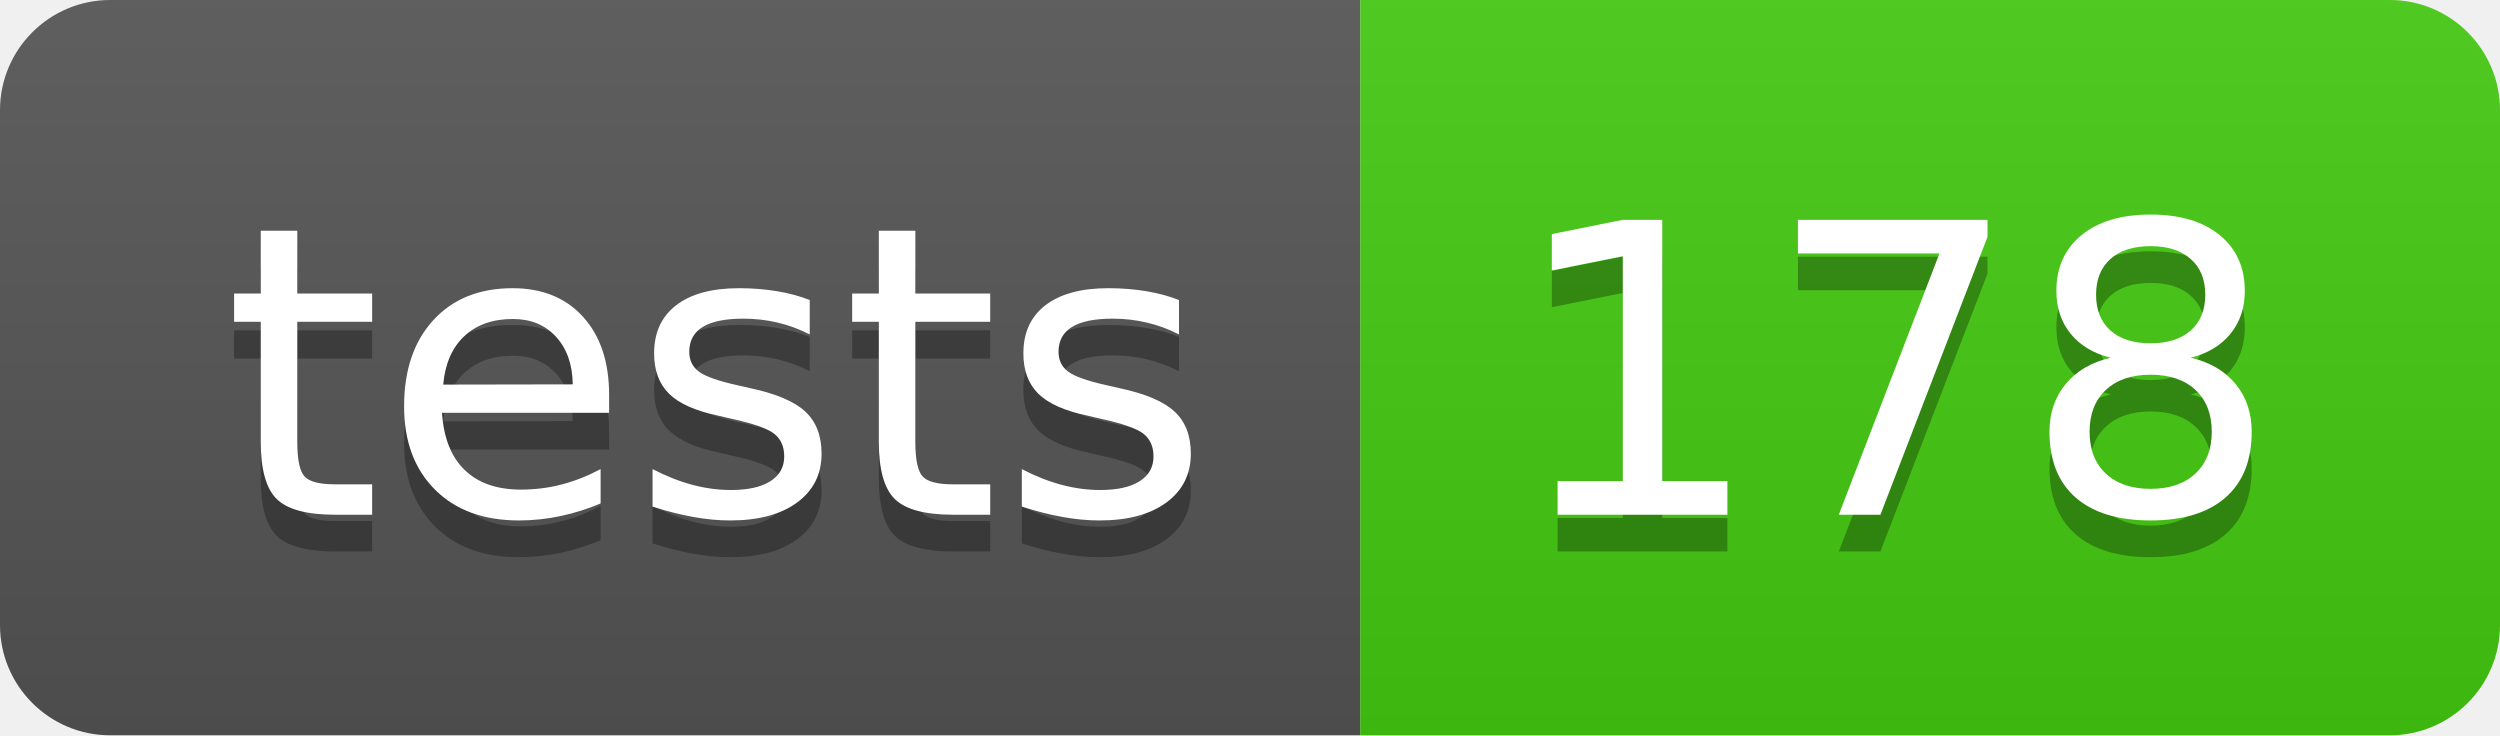
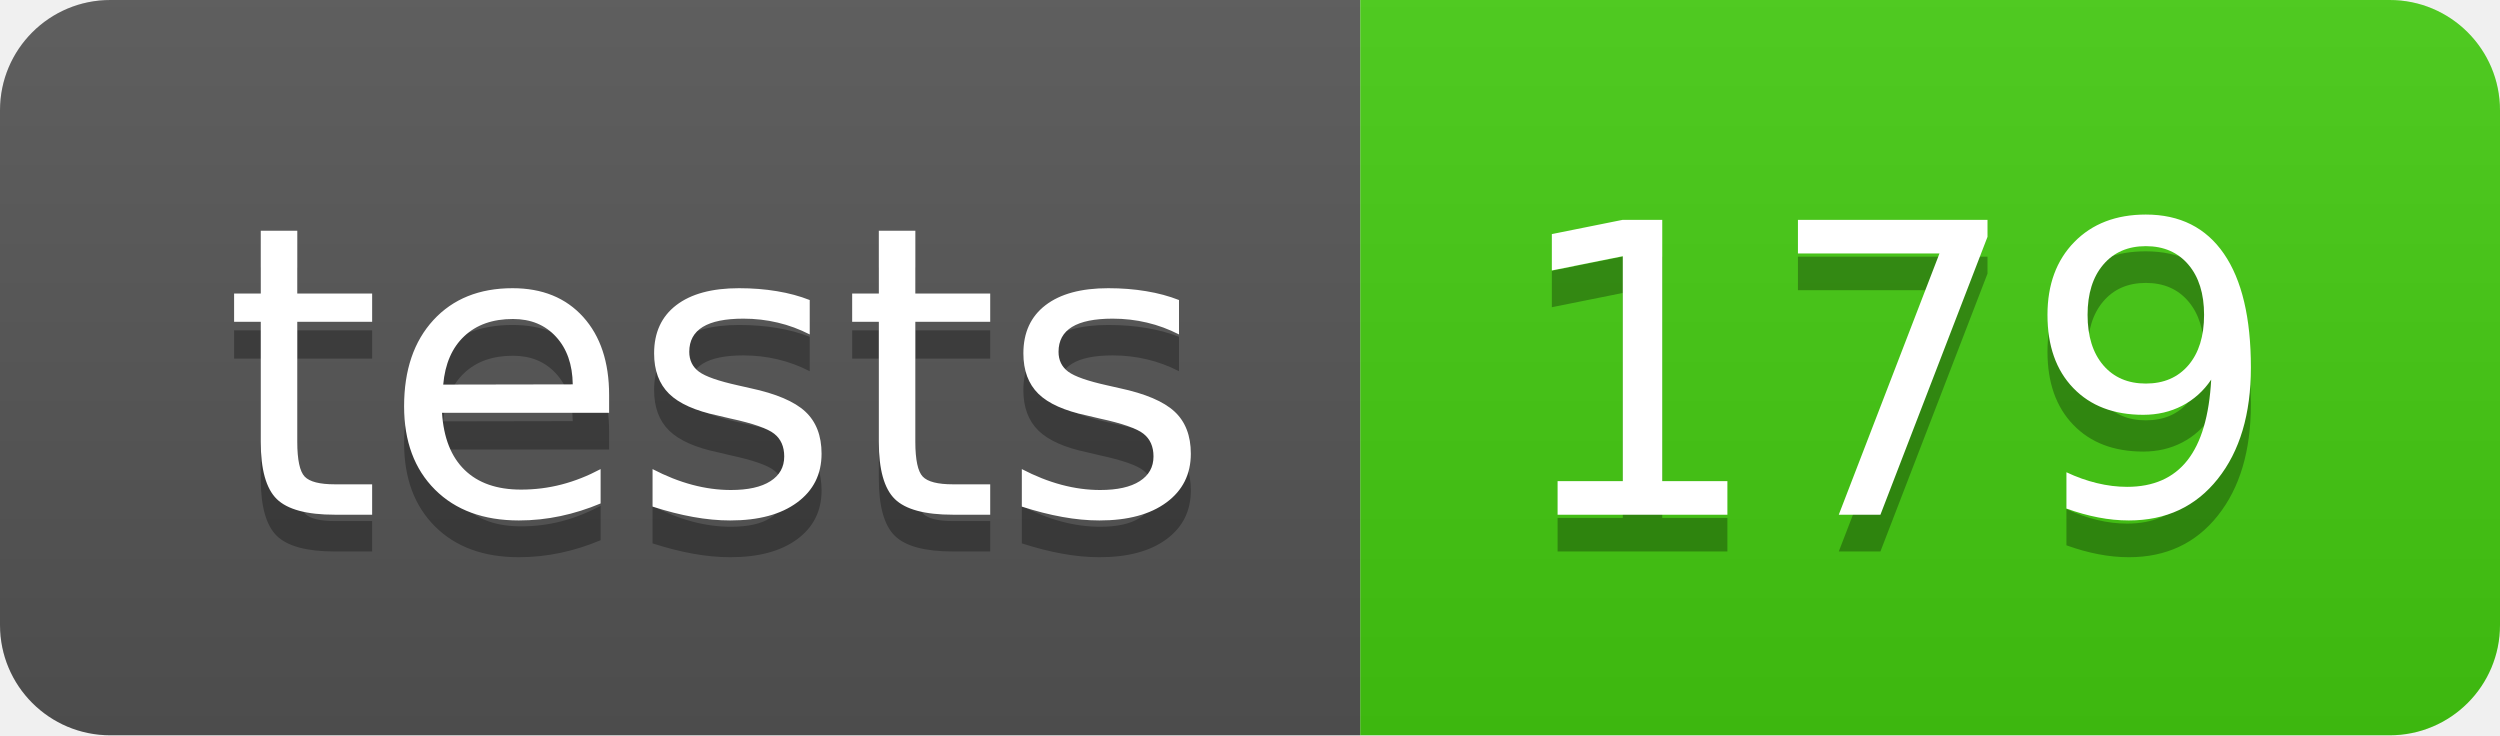
- <svg xmlns="http://www.w3.org/2000/svg" width="68" height="20" role="img" aria-label="tests: 178">
+ <svg xmlns="http://www.w3.org/2000/svg" width="68" height="20" role="img" aria-label="tests: 179">
  <linearGradient id="s" x2="0" y2="100%">
    <stop offset="0" stop-color="#bbb" stop-opacity=".1" />
    <stop offset="1" stop-opacity=".1" />
  </linearGradient>
  <clipPath id="r">
    <rect width="68" height="20" rx="3" fill="#fff" />
  </clipPath>
  <g clip-path="url(#r)">
    <rect width="37" height="20" fill="#555" />
    <rect x="37" width="31" height="20" fill="#4c1" />
    <rect width="68" height="20" fill="url(#s)" />
  </g>
  <g fill="#fff" text-anchor="middle" font-family="Verdana,Geneva,DejaVu Sans,sans-serif" text-rendering="geometricPrecision" font-size="110">
    <text aria-hidden="true" x="195" y="150" fill="#010101" fill-opacity=".3" transform="scale(.1)" textLength="270">tests</text>
    <text x="195" y="140" transform="scale(.1)" fill="#fff" textLength="270">tests</text>
-     <text aria-hidden="true" x="515" y="150" fill="#010101" fill-opacity=".3" transform="scale(.1)" textLength="210">178</text>
-     <text x="515" y="140" transform="scale(.1)" fill="#fff" textLength="210">178</text>
+     <text aria-hidden="true" x="515" y="150" fill="#010101" fill-opacity=".3" transform="scale(.1)" textLength="210">179</text>
+     <text x="515" y="140" transform="scale(.1)" fill="#fff" textLength="210">179</text>
  </g>
</svg>
